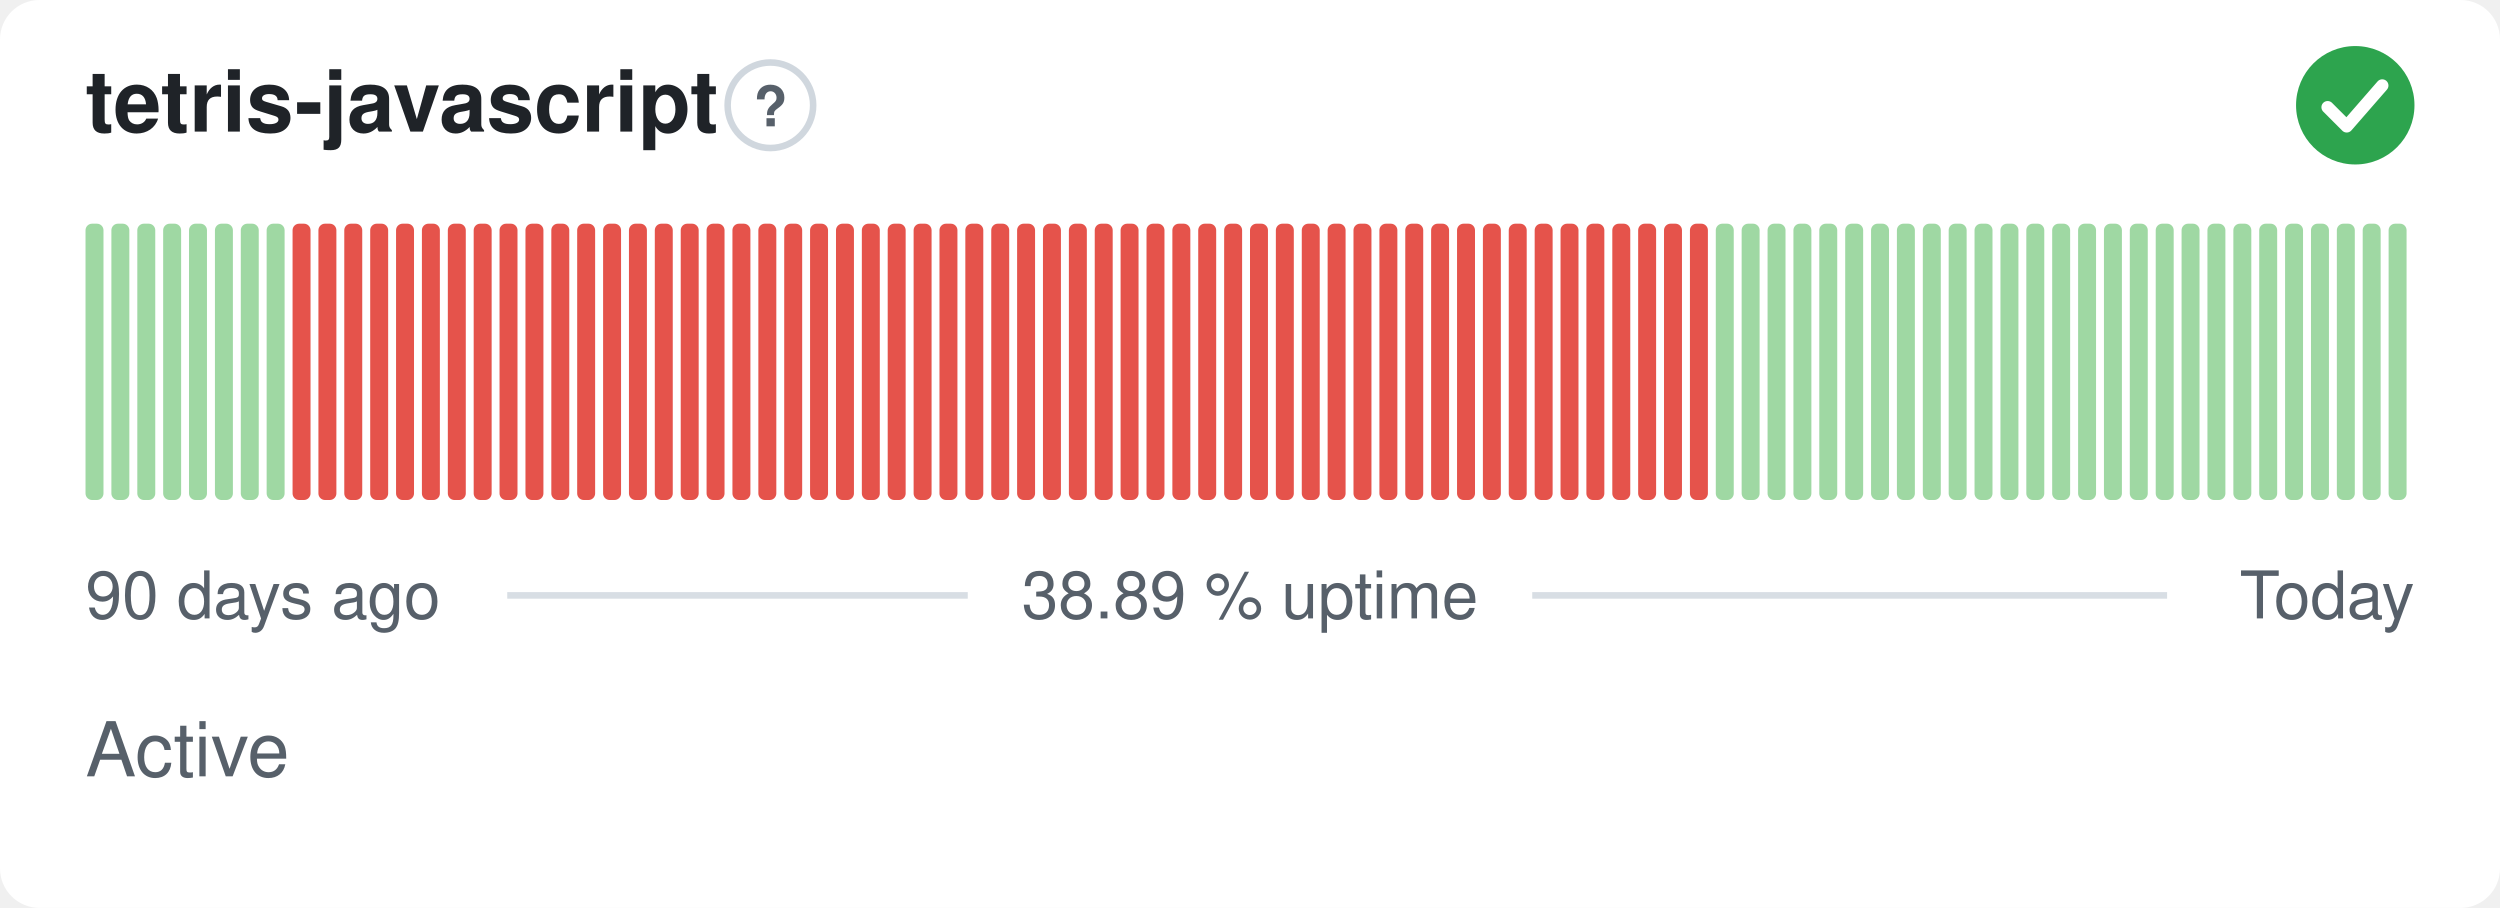
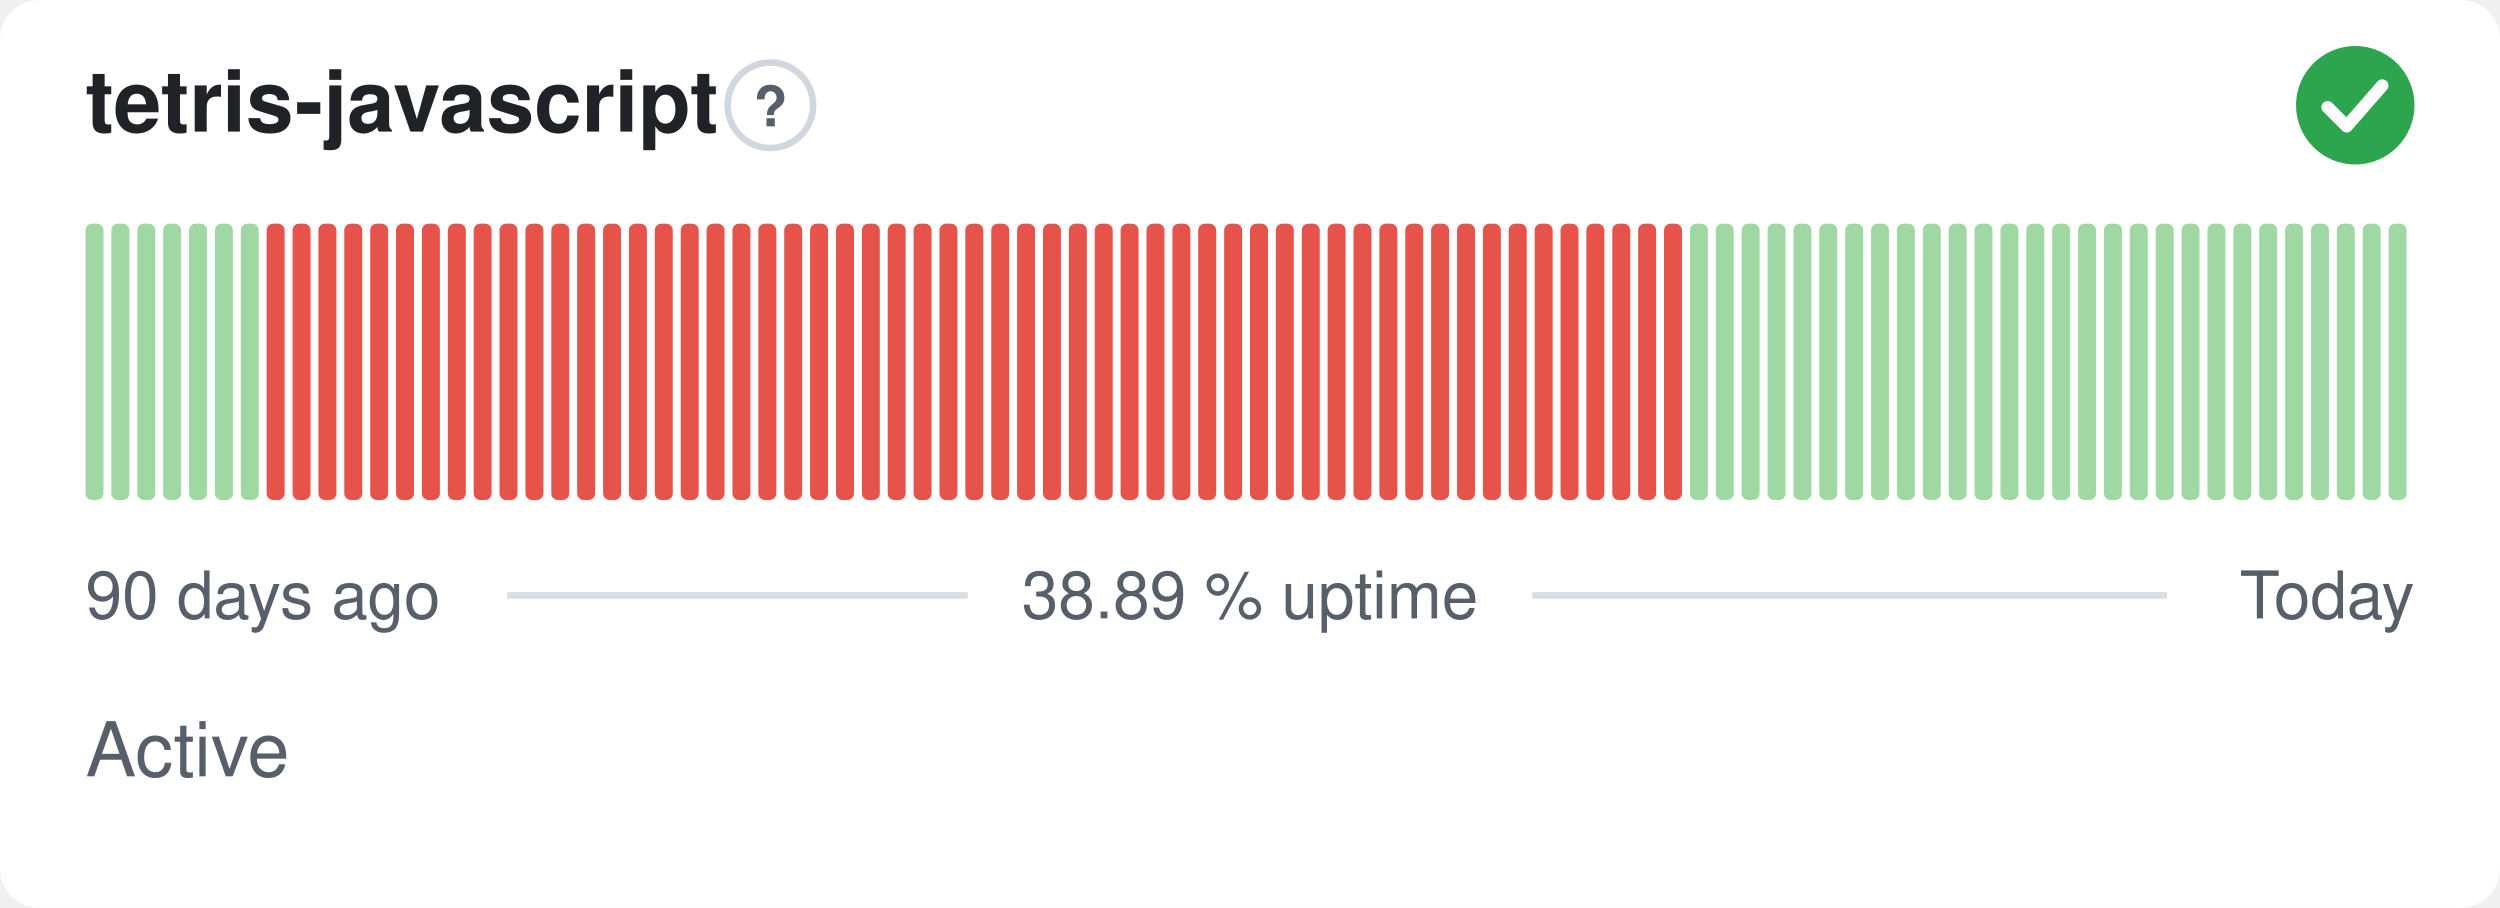
<svg xmlns="http://www.w3.org/2000/svg" width="380" height="138" viewBox="0 0 380 138" role="img" aria-label="tetris-javascript: Active, 38.89 % uptime over the last 90 days" font-family="-apple-system,BlinkMacSystemFont,'Segoe UI',Helvetica,Arial,sans-serif">
  <style>
    @media (prefers-color-scheme: dark) {
      .bg { fill: #0d1117 }
      .title { fill: #e6edf3 }
      .muted { fill: #8b949e }
      .hint { stroke: #30363d }
      .rule { stroke: #30363d }
      .nodata { fill: #21262d }
    }
  </style>
  <rect class="bg" width="380" height="138" rx="6" fill="#ffffff" />
  <text class="title" x="13" y="20" font-size="13" font-weight="600" fill="#1f2328">tetris-javascript</text>
  <circle class="hint" cx="117.1" cy="16" r="6.5" fill="none" stroke="#d0d7de" stroke-width="1" />
  <text class="muted" x="117.1" y="19.2" text-anchor="middle" font-size="8.5" font-weight="700" fill="#57606a">?</text>
  <circle cx="358" cy="16" r="9" fill="#2da44e" />
  <path d="M353.80 16.30l2.90 2.90 5.40 -6.20" fill="none" stroke="#fff" stroke-width="1.89" stroke-linecap="round" stroke-linejoin="round" />
  <rect x="13.00" y="34.00" width="2.73" height="42.00" rx="1" fill="#9fd8a3" />
  <rect x="16.93" y="34.00" width="2.73" height="42.00" rx="1" fill="#9fd8a3" />
  <rect x="20.87" y="34.00" width="2.73" height="42.00" rx="1" fill="#9fd8a3" />
  <rect x="24.80" y="34.00" width="2.73" height="42.00" rx="1" fill="#9fd8a3" />
  <rect x="28.73" y="34.00" width="2.73" height="42.00" rx="1" fill="#9fd8a3" />
  <rect x="32.67" y="34.00" width="2.73" height="42.00" rx="1" fill="#9fd8a3" />
  <rect x="36.60" y="34.00" width="2.73" height="42.00" rx="1" fill="#9fd8a3" />
-   <rect x="40.53" y="34.00" width="2.73" height="42.00" rx="1" fill="#9fd8a3" />
+   <rect x="40.53" y="34.00" width="2.73" height="42.00" rx="1" fill="#e5534b" />
  <rect x="44.47" y="34.00" width="2.73" height="42.00" rx="1" fill="#e5534b" />
  <rect x="48.40" y="34.00" width="2.73" height="42.00" rx="1" fill="#e5534b" />
  <rect x="52.33" y="34.00" width="2.73" height="42.00" rx="1" fill="#e5534b" />
  <rect x="56.27" y="34.00" width="2.73" height="42.00" rx="1" fill="#e5534b" />
  <rect x="60.20" y="34.00" width="2.73" height="42.00" rx="1" fill="#e5534b" />
  <rect x="64.13" y="34.00" width="2.73" height="42.00" rx="1" fill="#e5534b" />
  <rect x="68.07" y="34.00" width="2.73" height="42.00" rx="1" fill="#e5534b" />
  <rect x="72.00" y="34.00" width="2.73" height="42.00" rx="1" fill="#e5534b" />
  <rect x="75.93" y="34.00" width="2.73" height="42.00" rx="1" fill="#e5534b" />
  <rect x="79.87" y="34.00" width="2.73" height="42.00" rx="1" fill="#e5534b" />
  <rect x="83.80" y="34.00" width="2.73" height="42.00" rx="1" fill="#e5534b" />
  <rect x="87.73" y="34.00" width="2.73" height="42.00" rx="1" fill="#e5534b" />
  <rect x="91.67" y="34.00" width="2.73" height="42.00" rx="1" fill="#e5534b" />
  <rect x="95.60" y="34.00" width="2.73" height="42.00" rx="1" fill="#e5534b" />
  <rect x="99.53" y="34.00" width="2.73" height="42.00" rx="1" fill="#e5534b" />
  <rect x="103.47" y="34.00" width="2.73" height="42.00" rx="1" fill="#e5534b" />
  <rect x="107.40" y="34.00" width="2.73" height="42.00" rx="1" fill="#e5534b" />
  <rect x="111.33" y="34.00" width="2.73" height="42.00" rx="1" fill="#e5534b" />
  <rect x="115.27" y="34.00" width="2.73" height="42.00" rx="1" fill="#e5534b" />
  <rect x="119.20" y="34.00" width="2.73" height="42.00" rx="1" fill="#e5534b" />
  <rect x="123.13" y="34.00" width="2.73" height="42.00" rx="1" fill="#e5534b" />
  <rect x="127.07" y="34.00" width="2.73" height="42.00" rx="1" fill="#e5534b" />
  <rect x="131.00" y="34.00" width="2.73" height="42.00" rx="1" fill="#e5534b" />
  <rect x="134.93" y="34.00" width="2.73" height="42.00" rx="1" fill="#e5534b" />
  <rect x="138.87" y="34.00" width="2.73" height="42.00" rx="1" fill="#e5534b" />
  <rect x="142.80" y="34.00" width="2.73" height="42.00" rx="1" fill="#e5534b" />
  <rect x="146.73" y="34.00" width="2.73" height="42.00" rx="1" fill="#e5534b" />
  <rect x="150.67" y="34.00" width="2.73" height="42.00" rx="1" fill="#e5534b" />
  <rect x="154.60" y="34.00" width="2.73" height="42.00" rx="1" fill="#e5534b" />
  <rect x="158.53" y="34.00" width="2.73" height="42.00" rx="1" fill="#e5534b" />
  <rect x="162.47" y="34.00" width="2.73" height="42.00" rx="1" fill="#e5534b" />
  <rect x="166.40" y="34.00" width="2.73" height="42.00" rx="1" fill="#e5534b" />
  <rect x="170.33" y="34.00" width="2.73" height="42.00" rx="1" fill="#e5534b" />
  <rect x="174.27" y="34.00" width="2.73" height="42.00" rx="1" fill="#e5534b" />
  <rect x="178.20" y="34.00" width="2.73" height="42.00" rx="1" fill="#e5534b" />
  <rect x="182.13" y="34.00" width="2.73" height="42.00" rx="1" fill="#e5534b" />
  <rect x="186.07" y="34.00" width="2.73" height="42.00" rx="1" fill="#e5534b" />
  <rect x="190.00" y="34.00" width="2.73" height="42.00" rx="1" fill="#e5534b" />
  <rect x="193.93" y="34.00" width="2.73" height="42.00" rx="1" fill="#e5534b" />
  <rect x="197.87" y="34.00" width="2.73" height="42.00" rx="1" fill="#e5534b" />
  <rect x="201.80" y="34.00" width="2.73" height="42.00" rx="1" fill="#e5534b" />
  <rect x="205.73" y="34.00" width="2.73" height="42.00" rx="1" fill="#e5534b" />
  <rect x="209.67" y="34.00" width="2.73" height="42.00" rx="1" fill="#e5534b" />
  <rect x="213.60" y="34.00" width="2.73" height="42.00" rx="1" fill="#e5534b" />
  <rect x="217.53" y="34.00" width="2.73" height="42.00" rx="1" fill="#e5534b" />
  <rect x="221.47" y="34.00" width="2.73" height="42.00" rx="1" fill="#e5534b" />
  <rect x="225.40" y="34.00" width="2.73" height="42.00" rx="1" fill="#e5534b" />
  <rect x="229.33" y="34.00" width="2.73" height="42.00" rx="1" fill="#e5534b" />
  <rect x="233.27" y="34.00" width="2.73" height="42.00" rx="1" fill="#e5534b" />
  <rect x="237.20" y="34.00" width="2.73" height="42.00" rx="1" fill="#e5534b" />
  <rect x="241.13" y="34.00" width="2.73" height="42.00" rx="1" fill="#e5534b" />
  <rect x="245.07" y="34.00" width="2.73" height="42.00" rx="1" fill="#e5534b" />
  <rect x="249.00" y="34.00" width="2.73" height="42.00" rx="1" fill="#e5534b" />
  <rect x="252.93" y="34.00" width="2.73" height="42.00" rx="1" fill="#e5534b" />
-   <rect x="256.87" y="34.00" width="2.73" height="42.00" rx="1" fill="#e5534b" />
+   <rect x="256.87" y="34.00" width="2.73" height="42.00" rx="1" fill="#9fd8a3" />
  <rect x="260.80" y="34.00" width="2.73" height="42.00" rx="1" fill="#9fd8a3" />
  <rect x="264.73" y="34.00" width="2.73" height="42.00" rx="1" fill="#9fd8a3" />
  <rect x="268.67" y="34.00" width="2.73" height="42.00" rx="1" fill="#9fd8a3" />
  <rect x="272.60" y="34.00" width="2.73" height="42.00" rx="1" fill="#9fd8a3" />
  <rect x="276.53" y="34.00" width="2.73" height="42.00" rx="1" fill="#9fd8a3" />
  <rect x="280.47" y="34.00" width="2.73" height="42.00" rx="1" fill="#9fd8a3" />
  <rect x="284.40" y="34.00" width="2.73" height="42.00" rx="1" fill="#9fd8a3" />
  <rect x="288.33" y="34.00" width="2.73" height="42.00" rx="1" fill="#9fd8a3" />
  <rect x="292.27" y="34.00" width="2.73" height="42.00" rx="1" fill="#9fd8a3" />
  <rect x="296.20" y="34.00" width="2.73" height="42.00" rx="1" fill="#9fd8a3" />
  <rect x="300.13" y="34.00" width="2.73" height="42.00" rx="1" fill="#9fd8a3" />
  <rect x="304.07" y="34.00" width="2.73" height="42.00" rx="1" fill="#9fd8a3" />
  <rect x="308.00" y="34.00" width="2.73" height="42.00" rx="1" fill="#9fd8a3" />
  <rect x="311.93" y="34.00" width="2.73" height="42.00" rx="1" fill="#9fd8a3" />
  <rect x="315.87" y="34.00" width="2.73" height="42.00" rx="1" fill="#9fd8a3" />
  <rect x="319.80" y="34.00" width="2.73" height="42.00" rx="1" fill="#9fd8a3" />
  <rect x="323.73" y="34.00" width="2.73" height="42.00" rx="1" fill="#9fd8a3" />
  <rect x="327.67" y="34.00" width="2.73" height="42.00" rx="1" fill="#9fd8a3" />
  <rect x="331.60" y="34.00" width="2.73" height="42.00" rx="1" fill="#9fd8a3" />
  <rect x="335.53" y="34.00" width="2.73" height="42.00" rx="1" fill="#9fd8a3" />
  <rect x="339.47" y="34.00" width="2.73" height="42.00" rx="1" fill="#9fd8a3" />
  <rect x="343.40" y="34.00" width="2.73" height="42.00" rx="1" fill="#9fd8a3" />
  <rect x="347.33" y="34.00" width="2.73" height="42.00" rx="1" fill="#9fd8a3" />
  <rect x="351.27" y="34.00" width="2.73" height="42.00" rx="1" fill="#9fd8a3" />
  <rect x="355.20" y="34.00" width="2.73" height="42.00" rx="1" fill="#9fd8a3" />
  <rect x="359.13" y="34.00" width="2.73" height="42.00" rx="1" fill="#9fd8a3" />
  <rect x="363.07" y="34.00" width="2.73" height="42.00" rx="1" fill="#9fd8a3" />
  <text class="muted" x="13" y="94" font-size="10" fill="#57606a">90 days ago</text>
  <text class="muted" x="190" y="94" text-anchor="middle" font-size="10" fill="#57606a">38.89 % uptime</text>
  <text class="muted" x="367" y="94" text-anchor="end" font-size="10" fill="#57606a">Today</text>
  <line class="rule" x1="77.1" y1="90.5" x2="147.1" y2="90.5" stroke="#d8dee4" stroke-width="1" />
  <line class="rule" x1="232.9" y1="90.5" x2="329.4" y2="90.5" stroke="#d8dee4" stroke-width="1" />
  <text class="muted" x="13" y="118" font-size="11.5" fill="#57606a">Active</text>
</svg>
